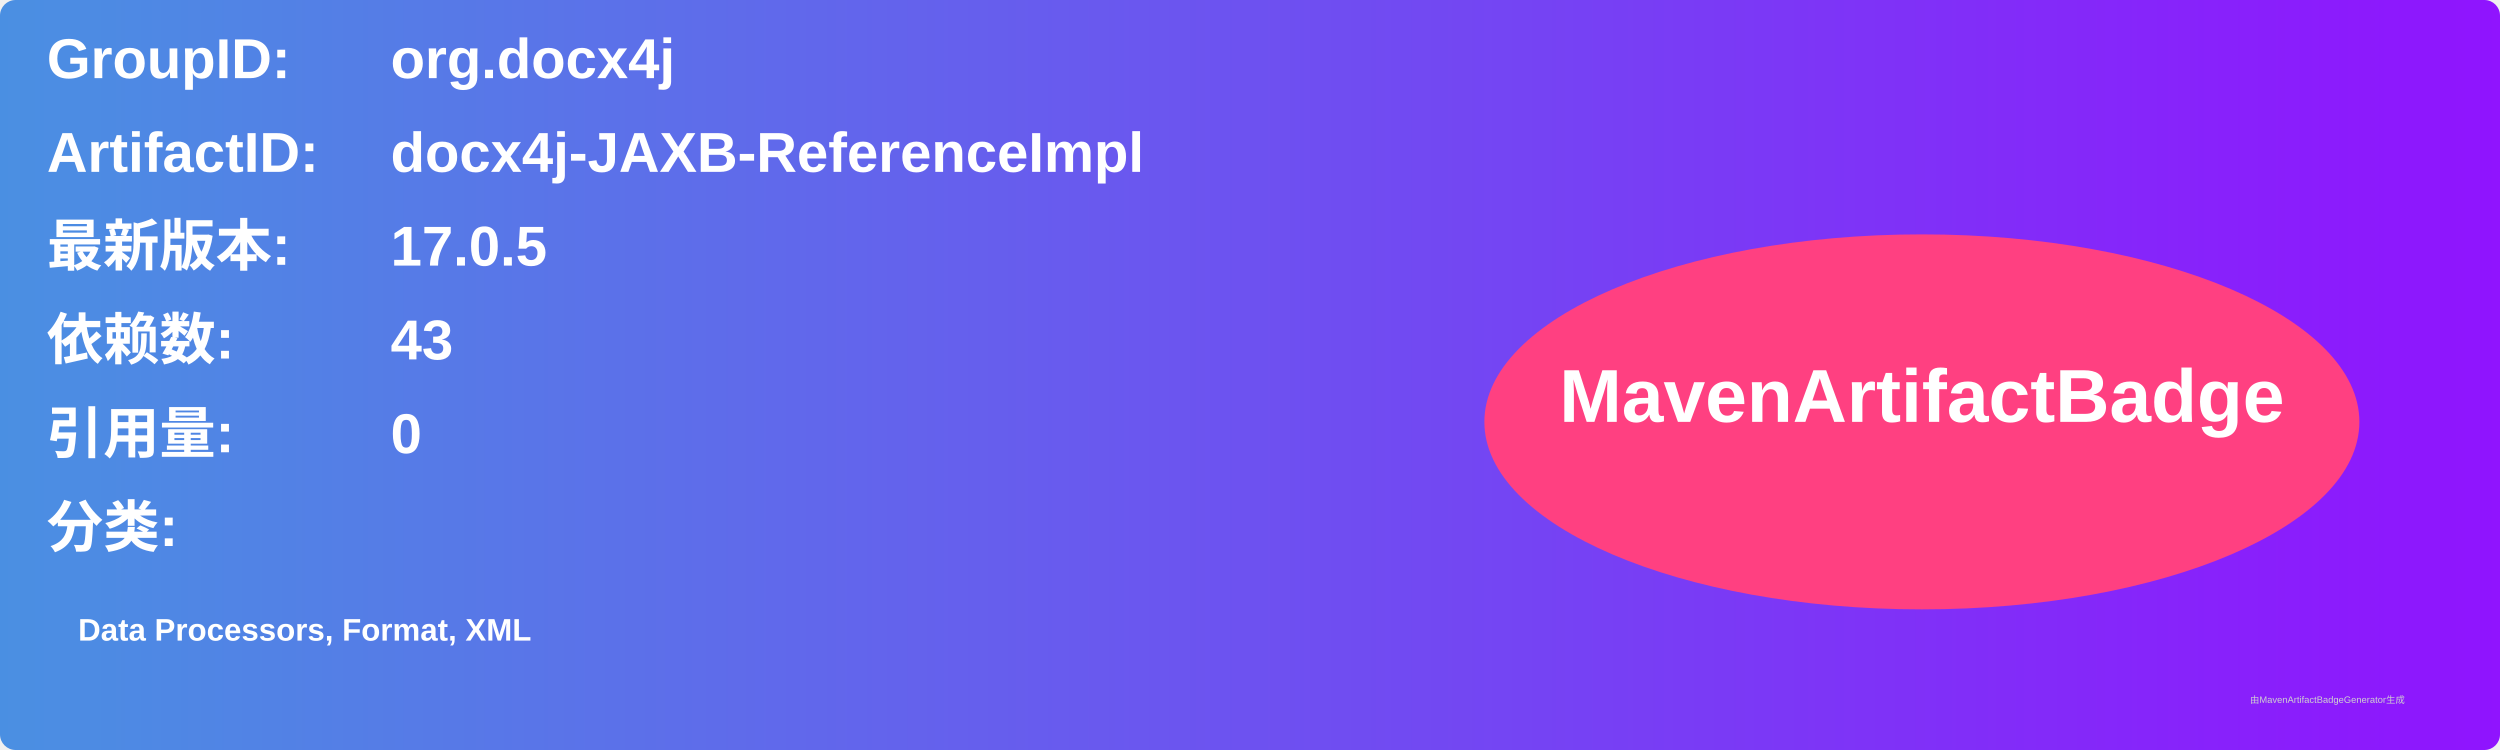
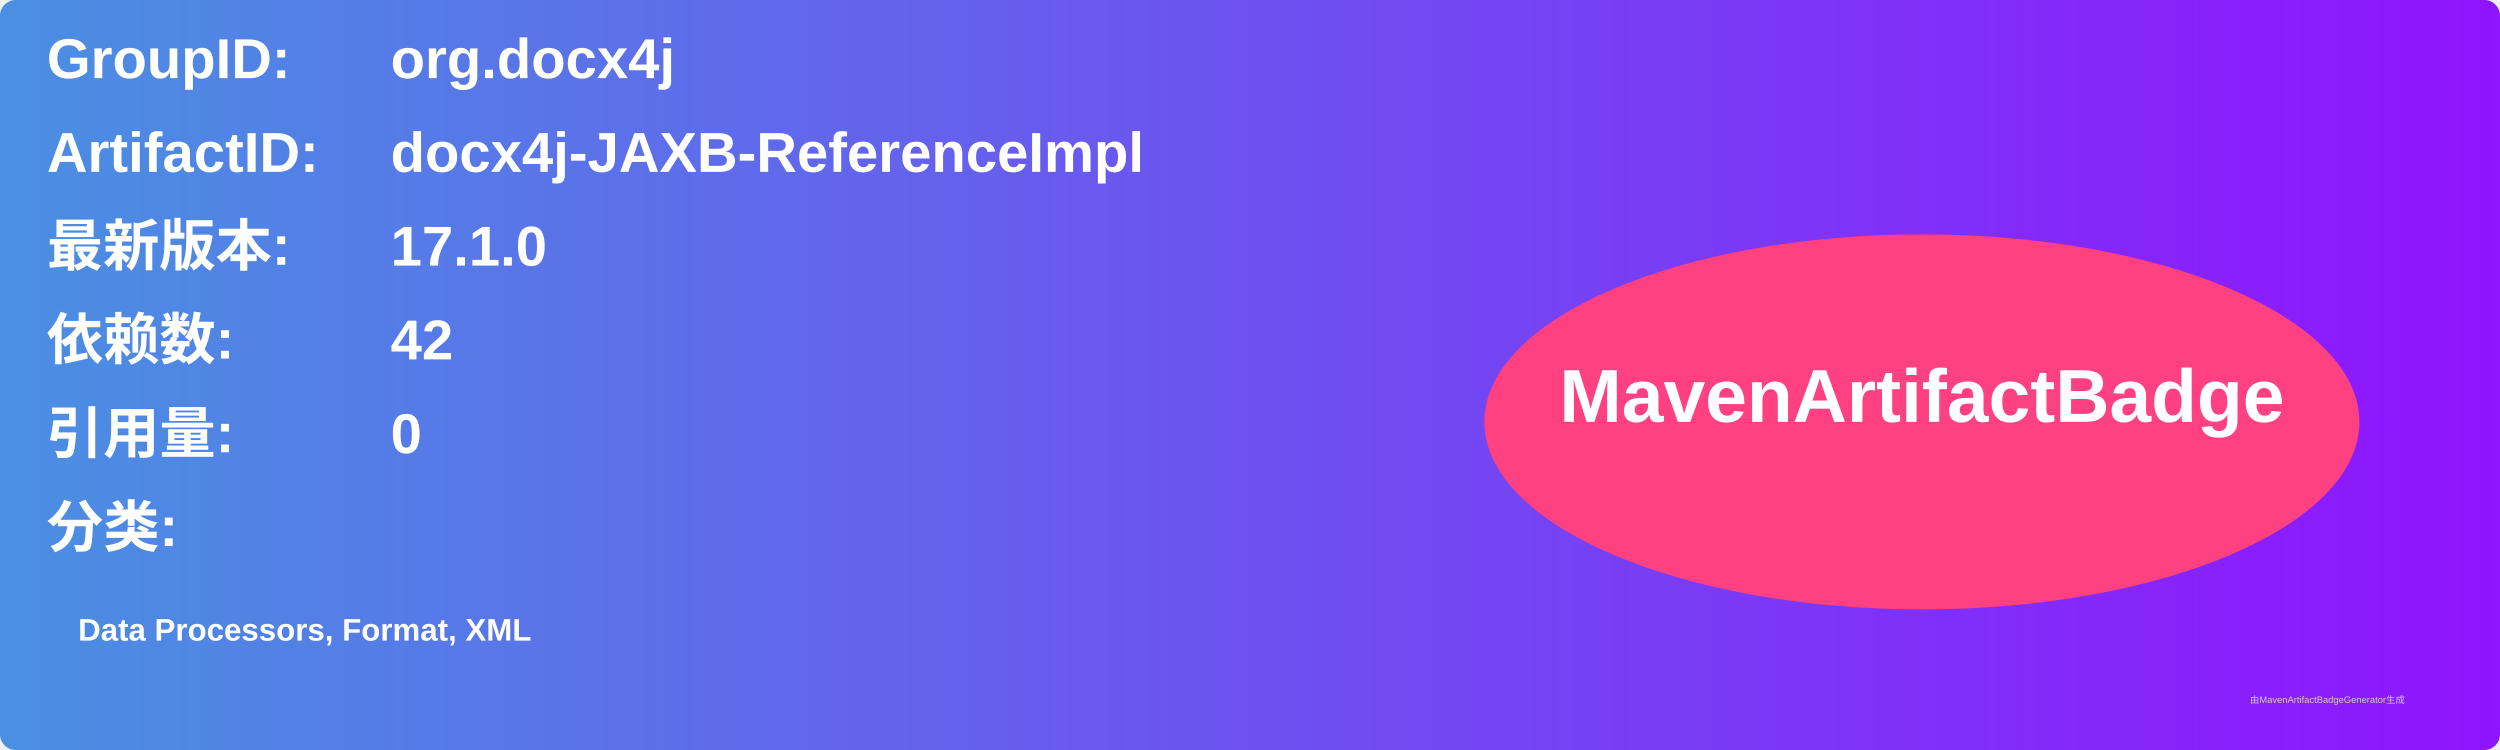
<svg xmlns="http://www.w3.org/2000/svg" width="800" height="240" viewBox="0 0 800 240">
  <linearGradient id="grad" x1="0%" y1="0%" x2="100%" y2="0%">
    <stop offset="0%" stop-color="#4a90e2" />
    <stop offset="100%" stop-color="#9013fe" />
  </linearGradient>
  <rect width="100%" height="100%" rx="5" ry="5" fill="url(#grad)" />
  <g transform="translate(15, 15)">
    <text x="0" y="10" font-family="Arial" font-size="18" fill="white" font-weight="bold" width="260">GroupID:</text>
    <text x="110" y="10" font-family="Arial" font-size="18" fill="white" font-weight="bold" width="460">org.docx4j</text>
    <text x="0" y="40" font-family="Arial" font-size="18" fill="white" font-weight="bold" width="260">ArtifactID:</text>
    <text x="110" y="40" font-family="Arial" font-size="18" fill="white" font-weight="bold" width="460">docx4j-JAXB-ReferenceImpl</text>
    <text x="0" y="70" font-family="Arial" font-size="18" fill="white" font-weight="bold">最新版本:</text>
    <text x="110" y="70" font-family="Arial" font-size="18" fill="white" font-weight="bold">
-       <tspan font-weight="bold">17.0.5</tspan>
+       <tspan font-weight="bold">17.1.0</tspan>
    </text>
    <text x="0" y="100" font-family="Arial" font-size="18" fill="white" font-weight="bold">依赖数: </text>
    <text x="110" y="100" font-family="Arial" font-size="18" fill="white">
-       <tspan font-weight="bold">43</tspan>
+       <tspan font-weight="bold">42</tspan>
    </text>
    <text x="0" y="130" font-family="Arial" font-size="18" fill="white" font-weight="bold">引用量: </text>
    <text x="110" y="130" font-family="Arial" font-size="18" fill="white">
      <tspan font-weight="bold">0</tspan>
    </text>
    <text x="0" y="160" font-family="Arial" font-size="18" fill="white" font-weight="bold">分类:</text>
    <text x="10" y="190" font-family="Arial" font-size="10" fill="white">
      <tspan font-weight="bold">Data Processors, Format, XML</tspan>
    </text>
    <ellipse cx="600" cy="120" rx="140" ry="60" fill="#ff4081" />
    <text x="600" y="120" text-anchor="middle" font-family="Arial" font-size="24" fill="white" font-weight="bold">MavenArtifactBadge</text>
  </g>
  <text x="720" y="225" font-family="Arial" font-size="3" fill="#d0d0d0">由MavenArtifactBadgeGenerator生成</text>
</svg>
